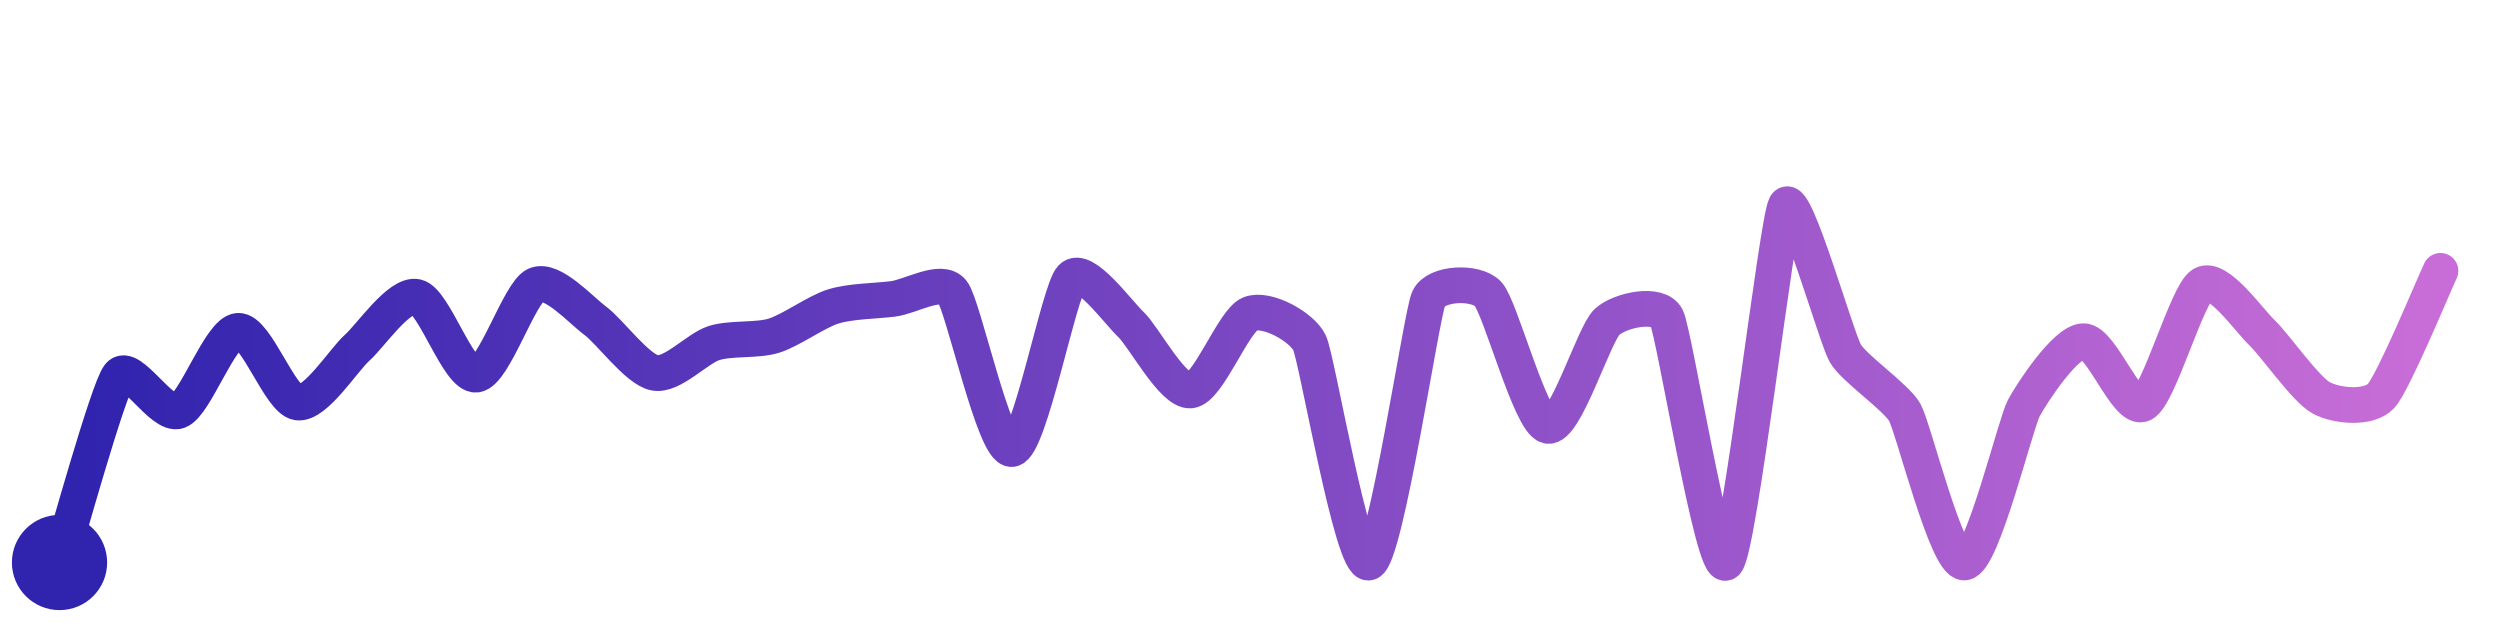
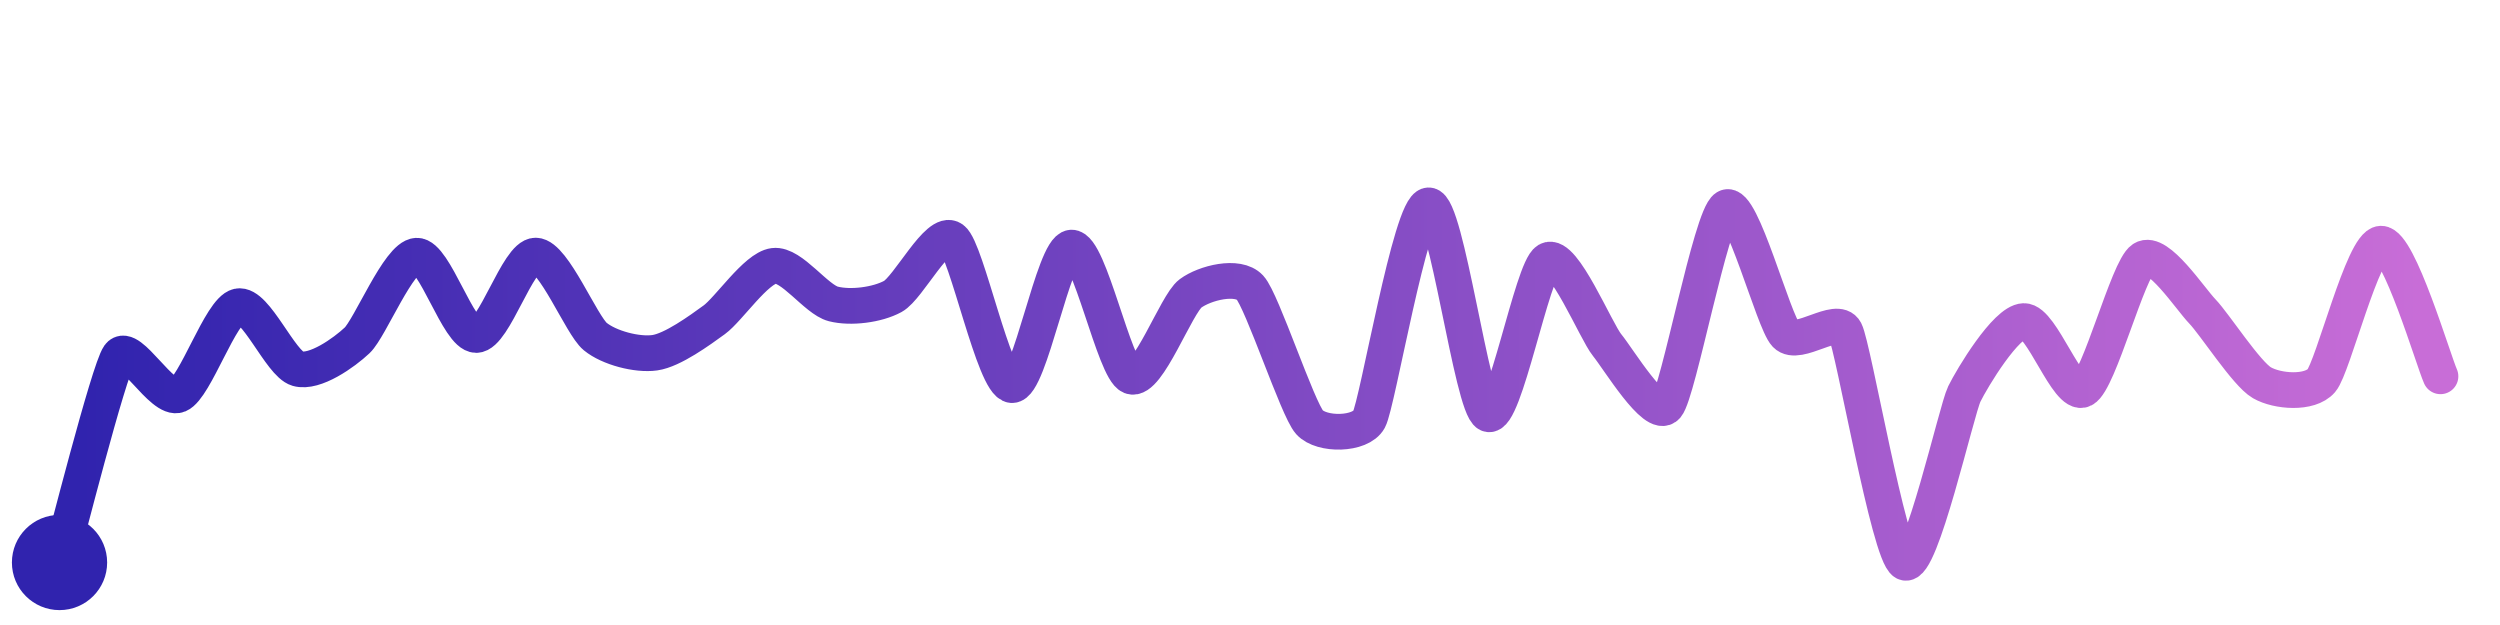
<svg xmlns="http://www.w3.org/2000/svg" width="200" height="50" viewBox="0 0 210 50">
  <defs>
    <linearGradient id="stroke" x1="0%" y1="0%" x2="100%" y2="0%">
      <stop stop-color="#3023AE" offset="0%" />
      <stop stop-color="#C86DD7" offset="100%" />
    </linearGradient>
  </defs>
-   <path stroke="url(#stroke)" stroke-width="3" stroke-linejoin="round" stroke-linecap="round" d="M5.00 46 C 5.45 44.57, 9.07 31.47, 10.00 30.29 S 13.60 33.80, 15.00 33.27 S 18.50 26.64, 20.00 26.54 S 23.51 32.35, 25.00 32.56 S 28.88 28.95, 30.00 27.96 S 33.54 23.36, 35.00 23.69 S 38.51 30.37, 40.00 30.22 S 43.63 23.30, 45.00 22.69 S 48.79 24.80, 50.00 25.69 S 53.53 29.79, 55.00 30.07 S 58.57 28.00, 60.00 27.56 S 63.57 27.39, 65.00 26.95 S 68.57 24.93, 70.00 24.49 S 73.51 24.04, 75.00 23.86 S 79.07 22.08, 80.00 23.25 S 83.51 36.65, 85.00 36.47 S 88.96 23.17, 90.00 22.08 S 93.91 24.98, 95.00 26.01 S 98.51 31.68, 100.00 31.55 S 103.61 25.68, 105.00 25.12 S 109.35 26.19, 110.00 27.54 S 113.59 46.52, 115.00 46.00 S 119.39 25.22, 120.00 23.85 S 123.97 22.35, 125.00 23.44 S 128.54 34.18, 130.00 34.52 S 133.89 26.78, 135.00 25.78 S 139.34 24.10, 140.00 25.44 S 143.91 47.03, 145.00 46.00 S 149.26 17.30, 150.00 16.00 S 154.25 27.12, 155.00 28.42 S 159.26 32.08, 160.00 33.39 S 163.50 46.05, 165.00 46.00 S 169.29 34.35, 170.00 33.03 S 173.50 27.46, 175.00 27.41 S 178.65 33.33, 180.00 32.68 S 183.71 23.41, 185.00 22.64 S 188.91 25.66, 190.00 26.69 S 193.68 31.48, 195.00 32.18 S 198.97 33.11, 200.00 32.02 S 204.36 22.85, 205.00 21.50" fill="none">
-     <animate attributeName="stroke-dashoffset" from="401.895" to="0" dur="2.2s" />
-     <animate attributeName="stroke-dasharray" from="401.895" to="401.895" />
+   <path stroke="url(#stroke)" stroke-width="3" stroke-linejoin="round" stroke-linecap="round" d="M5.00 46 C 5.41 44.56, 9.13 29.85, 10.00 28.63 S 13.61 32.50, 15.00 31.92 S 18.54 24.80, 20.00 24.48 S 23.56 29.31, 25.00 29.72 S 28.91 28.37, 30.00 27.34 S 33.50 20.30, 35.00 20.23 S 38.50 26.89, 40.00 26.89 S 43.50 20.20, 45.00 20.22 S 48.84 26.07, 50.00 27.02 S 53.51 28.59, 55.00 28.38 S 58.79 26.49, 60.00 25.61 S 63.51 21.27, 65.00 21.08 S 68.55 23.91, 70.00 24.28 S 73.68 24.37, 75.00 23.65 S 78.80 17.94, 80.00 18.83 S 83.50 30.99, 85.00 31.10 S 88.50 19.66, 90.00 19.55 S 93.60 29.83, 95.00 30.37 S 98.80 24.29, 100.00 23.40 S 103.98 21.81, 105.00 22.91 S 108.99 33.10, 110.00 34.22 S 114.28 35.30, 115.00 33.98 S 118.50 16.07, 120.00 16.00 S 123.64 32.90, 125.00 33.53 S 128.70 21.36, 130.00 20.61 S 134.05 26.58, 135.00 27.74 S 139.02 34.01, 140.00 32.87 S 143.72 16.95, 145.00 16.18 S 148.96 25.77, 150.00 26.85 S 154.31 25.23, 155.00 26.56 S 158.67 45.30, 160.00 46.00 S 164.34 33.20, 165.00 31.85 S 168.50 25.78, 170.00 25.72 S 173.67 32.16, 175.00 31.47 S 178.75 21.32, 180.00 20.50 S 183.96 23.83, 185.00 24.91 S 188.70 30.15, 190.00 30.90 S 194.02 31.86, 195.00 30.72 S 198.50 19.27, 200.00 19.22 S 204.39 28.99, 205.00 30.36" fill="none">
+     <animate attributeName="stroke-dashoffset" from="399.559" to="0" dur="2.2s" />
+     <animate attributeName="stroke-dasharray" from="399.559" to="399.559" />
  </path>
  <circle r="4" cx="5" cy="46" fill="#3023AE" />
-   <circle r="4" cx="205" cy="21.5" fill="#C86DD7" opacity="0">
+   <circle r="4" cx="205" cy="30.358" fill="#C86DD7" opacity="0">
    <animate attributeName="opacity" from="0" to="1" dur="0.1s" begin="2.2s" fill="freeze" />
  </circle>
</svg>
